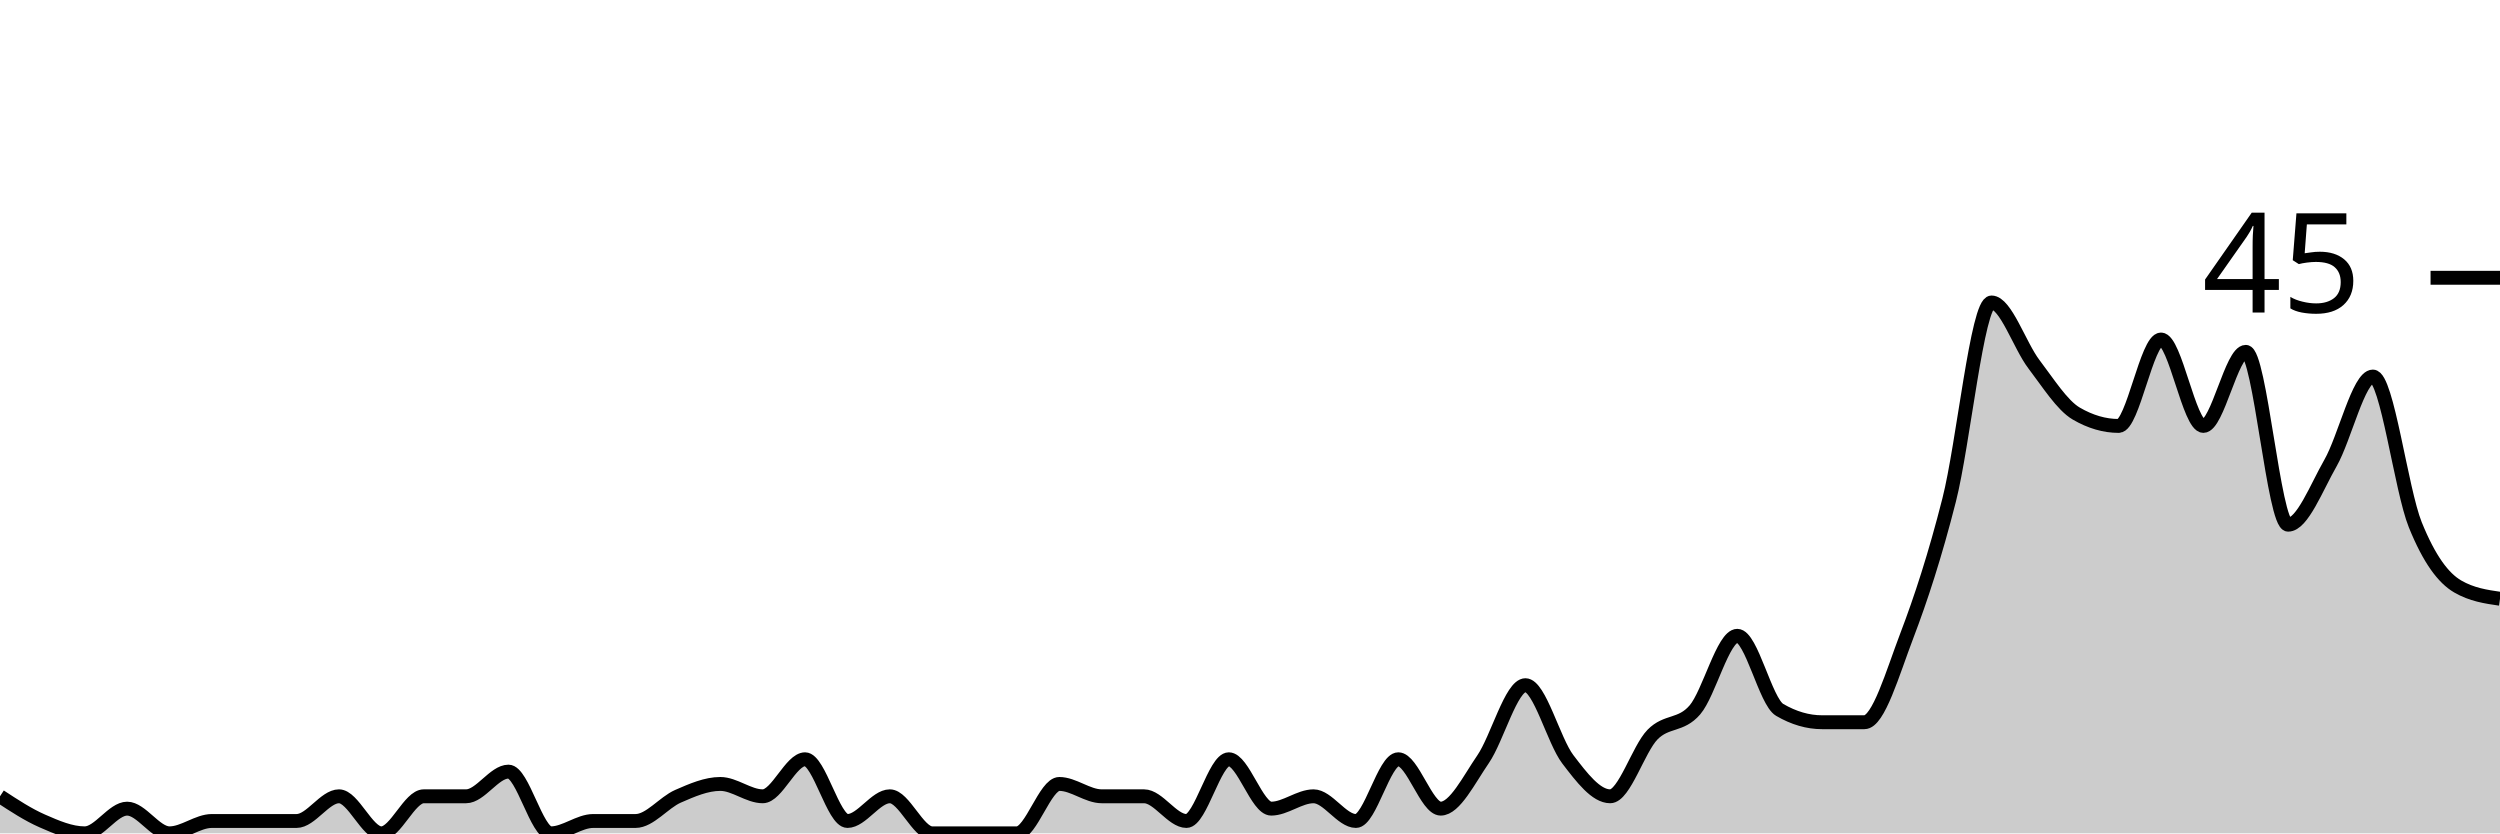
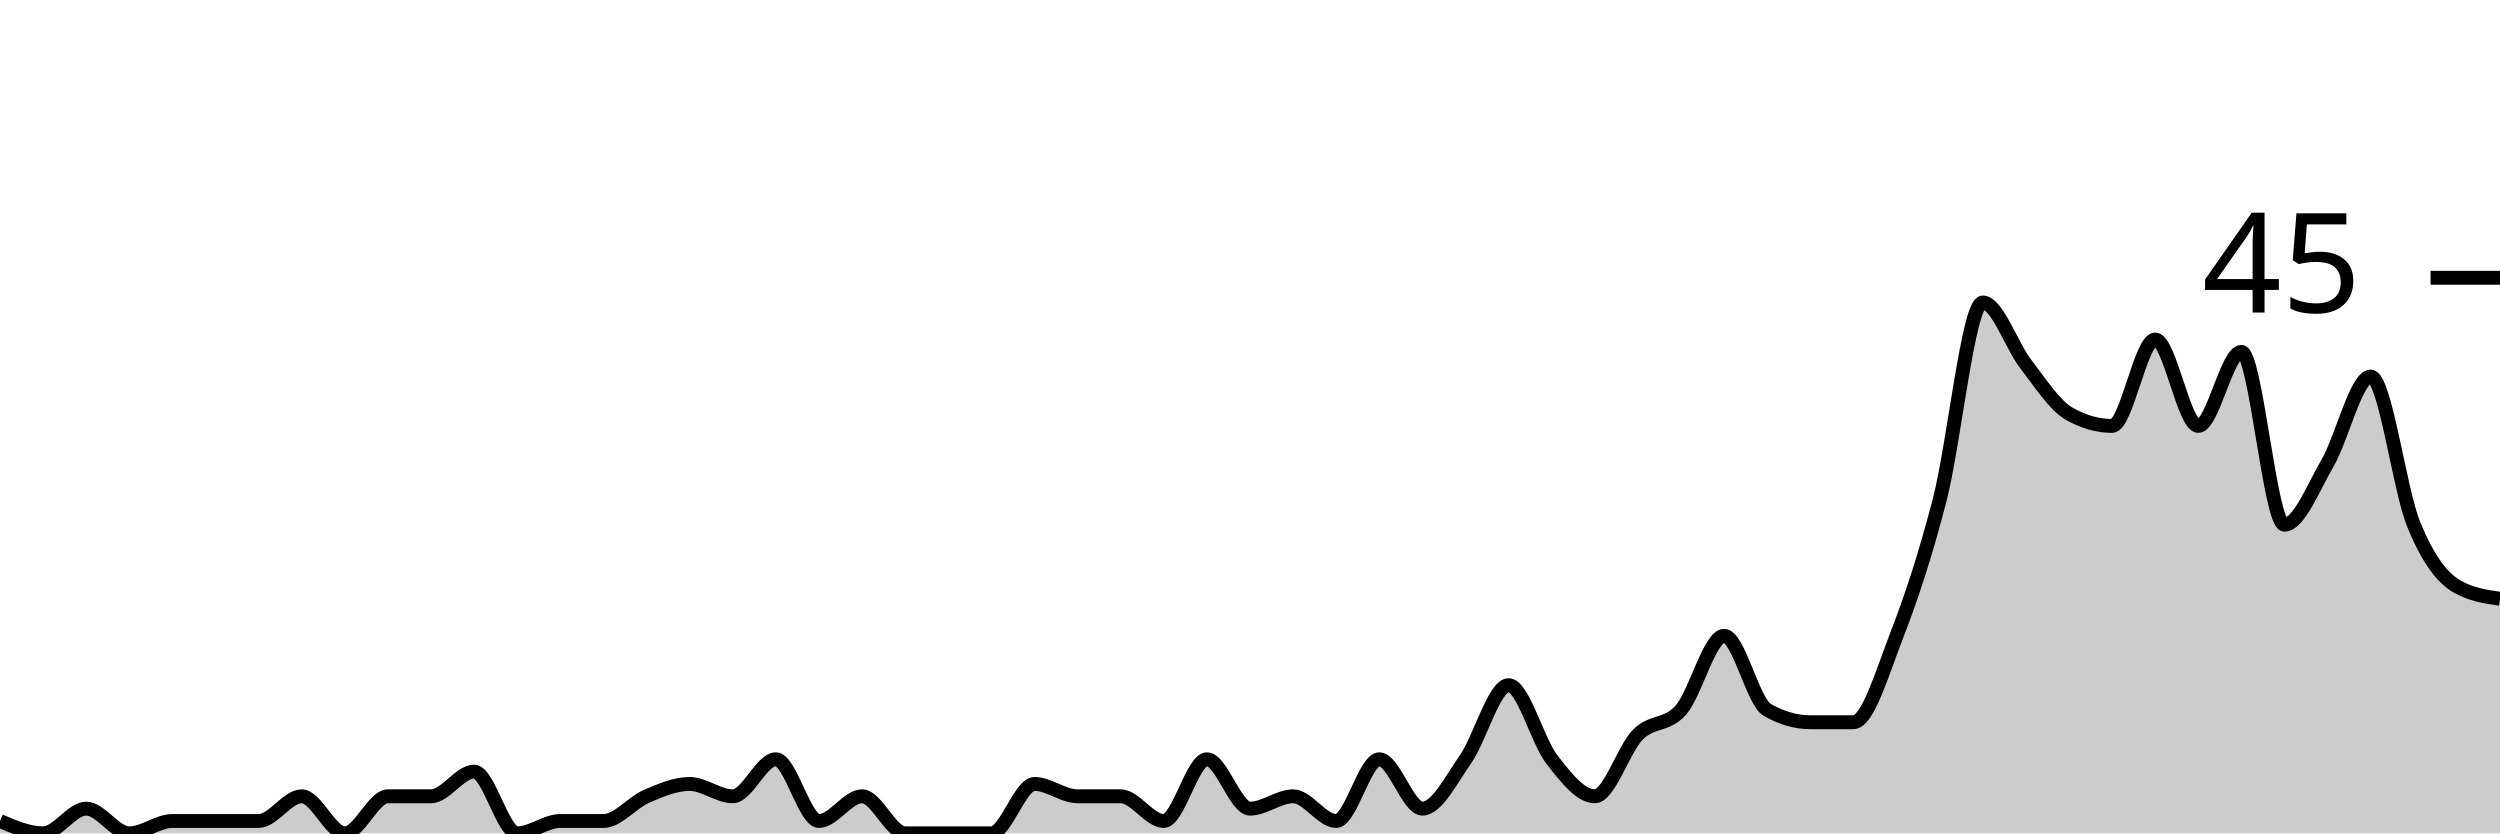
<svg xmlns="http://www.w3.org/2000/svg" viewBox="0 0 180 60">
  <g transform="translate(0,20)">
-     <path class="area" fill="rgba(0, 0, 0, 0.2)" d="M0,37.333C1.017,38,2.034,38.667,3.051,39.111C4.068,39.556,5.085,40,6.102,40C7.119,40,8.136,38.222,9.153,38.222C10.169,38.222,11.186,40,12.203,40C13.22,40,14.237,39.111,15.254,39.111C16.271,39.111,17.288,39.111,18.305,39.111C19.322,39.111,20.339,39.111,21.356,39.111C22.373,39.111,23.39,37.333,24.407,37.333C25.424,37.333,26.441,40,27.458,40C28.475,40,29.492,37.333,30.508,37.333C31.525,37.333,32.542,37.333,33.559,37.333C34.576,37.333,35.593,35.556,36.61,35.556C37.627,35.556,38.644,40,39.661,40C40.678,40,41.695,39.111,42.712,39.111C43.729,39.111,44.746,39.111,45.763,39.111C46.78,39.111,47.797,37.778,48.814,37.333C49.831,36.889,50.847,36.444,51.864,36.444C52.881,36.444,53.898,37.333,54.915,37.333C55.932,37.333,56.949,34.667,57.966,34.667C58.983,34.667,60,39.111,61.017,39.111C62.034,39.111,63.051,37.333,64.068,37.333C65.085,37.333,66.102,40,67.119,40C68.136,40,69.153,40,70.169,40C71.186,40,72.203,40,73.22,40C74.237,40,75.254,36.444,76.271,36.444C77.288,36.444,78.305,37.333,79.322,37.333C80.339,37.333,81.356,37.333,82.373,37.333C83.39,37.333,84.407,39.111,85.424,39.111C86.441,39.111,87.458,34.667,88.475,34.667C89.492,34.667,90.508,38.222,91.525,38.222C92.542,38.222,93.559,37.333,94.576,37.333C95.593,37.333,96.61,39.111,97.627,39.111C98.644,39.111,99.661,34.667,100.678,34.667C101.695,34.667,102.712,38.222,103.729,38.222C104.746,38.222,105.763,36.148,106.78,34.667C107.797,33.185,108.814,29.333,109.831,29.333C110.847,29.333,111.864,33.333,112.881,34.667C113.898,36,114.915,37.333,115.932,37.333C116.949,37.333,117.966,33.926,118.983,32.889C120,31.852,121.017,32.296,122.034,31.111C123.051,29.926,124.068,25.778,125.085,25.778C126.102,25.778,127.119,30.519,128.136,31.111C129.153,31.704,130.169,32,131.186,32C132.203,32,133.22,32,134.237,32C135.254,32,136.271,28.444,137.288,25.778C138.305,23.111,139.322,20,140.339,16C141.356,12,142.373,1.778,143.39,1.778C144.407,1.778,145.424,4.889,146.441,6.222C147.458,7.556,148.475,9.185,149.492,9.778C150.508,10.37,151.525,10.667,152.542,10.667C153.559,10.667,154.576,4.444,155.593,4.444C156.61,4.444,157.627,10.667,158.644,10.667C159.661,10.667,160.678,5.333,161.695,5.333C162.712,5.333,163.729,17.778,164.746,17.778C165.763,17.778,166.78,15.111,167.797,13.333C168.814,11.556,169.831,7.111,170.847,7.111C171.864,7.111,172.881,15.259,173.898,17.778C174.915,20.296,175.932,21.63,176.949,22.222C177.966,22.815,178.983,22.963,180,23.111L180,40C178.983,40,177.966,40,176.949,40C175.932,40,174.915,40,173.898,40C172.881,40,171.864,40,170.847,40C169.831,40,168.814,40,167.797,40C166.78,40,165.763,40,164.746,40C163.729,40,162.712,40,161.695,40C160.678,40,159.661,40,158.644,40C157.627,40,156.61,40,155.593,40C154.576,40,153.559,40,152.542,40C151.525,40,150.508,40,149.492,40C148.475,40,147.458,40,146.441,40C145.424,40,144.407,40,143.39,40C142.373,40,141.356,40,140.339,40C139.322,40,138.305,40,137.288,40C136.271,40,135.254,40,134.237,40C133.22,40,132.203,40,131.186,40C130.169,40,129.153,40,128.136,40C127.119,40,126.102,40,125.085,40C124.068,40,123.051,40,122.034,40C121.017,40,120,40,118.983,40C117.966,40,116.949,40,115.932,40C114.915,40,113.898,40,112.881,40C111.864,40,110.847,40,109.831,40C108.814,40,107.797,40,106.78,40C105.763,40,104.746,40,103.729,40C102.712,40,101.695,40,100.678,40C99.661,40,98.644,40,97.627,40C96.61,40,95.593,40,94.576,40C93.559,40,92.542,40,91.525,40C90.508,40,89.492,40,88.475,40C87.458,40,86.441,40,85.424,40C84.407,40,83.39,40,82.373,40C81.356,40,80.339,40,79.322,40C78.305,40,77.288,40,76.271,40C75.254,40,74.237,40,73.22,40C72.203,40,71.186,40,70.169,40C69.153,40,68.136,40,67.119,40C66.102,40,65.085,40,64.068,40C63.051,40,62.034,40,61.017,40C60,40,58.983,40,57.966,40C56.949,40,55.932,40,54.915,40C53.898,40,52.881,40,51.864,40C50.847,40,49.831,40,48.814,40C47.797,40,46.78,40,45.763,40C44.746,40,43.729,40,42.712,40C41.695,40,40.678,40,39.661,40C38.644,40,37.627,40,36.61,40C35.593,40,34.576,40,33.559,40C32.542,40,31.525,40,30.508,40C29.492,40,28.475,40,27.458,40C26.441,40,25.424,40,24.407,40C23.39,40,22.373,40,21.356,40C20.339,40,19.322,40,18.305,40C17.288,40,16.271,40,15.254,40C14.237,40,13.22,40,12.203,40C11.186,40,10.169,40,9.153,40C8.136,40,7.119,40,6.102,40C5.085,40,4.068,40,3.051,40C2.034,40,1.017,40,0,40Z" />
-     <path class="line" stroke="black" fill="none" d="M0,37.333C1.017,38,2.034,38.667,3.051,39.111C4.068,39.556,5.085,40,6.102,40C7.119,40,8.136,38.222,9.153,38.222C10.169,38.222,11.186,40,12.203,40C13.22,40,14.237,39.111,15.254,39.111C16.271,39.111,17.288,39.111,18.305,39.111C19.322,39.111,20.339,39.111,21.356,39.111C22.373,39.111,23.39,37.333,24.407,37.333C25.424,37.333,26.441,40,27.458,40C28.475,40,29.492,37.333,30.508,37.333C31.525,37.333,32.542,37.333,33.559,37.333C34.576,37.333,35.593,35.556,36.61,35.556C37.627,35.556,38.644,40,39.661,40C40.678,40,41.695,39.111,42.712,39.111C43.729,39.111,44.746,39.111,45.763,39.111C46.78,39.111,47.797,37.778,48.814,37.333C49.831,36.889,50.847,36.444,51.864,36.444C52.881,36.444,53.898,37.333,54.915,37.333C55.932,37.333,56.949,34.667,57.966,34.667C58.983,34.667,60,39.111,61.017,39.111C62.034,39.111,63.051,37.333,64.068,37.333C65.085,37.333,66.102,40,67.119,40C68.136,40,69.153,40,70.169,40C71.186,40,72.203,40,73.22,40C74.237,40,75.254,36.444,76.271,36.444C77.288,36.444,78.305,37.333,79.322,37.333C80.339,37.333,81.356,37.333,82.373,37.333C83.39,37.333,84.407,39.111,85.424,39.111C86.441,39.111,87.458,34.667,88.475,34.667C89.492,34.667,90.508,38.222,91.525,38.222C92.542,38.222,93.559,37.333,94.576,37.333C95.593,37.333,96.61,39.111,97.627,39.111C98.644,39.111,99.661,34.667,100.678,34.667C101.695,34.667,102.712,38.222,103.729,38.222C104.746,38.222,105.763,36.148,106.78,34.667C107.797,33.185,108.814,29.333,109.831,29.333C110.847,29.333,111.864,33.333,112.881,34.667C113.898,36,114.915,37.333,115.932,37.333C116.949,37.333,117.966,33.926,118.983,32.889C120,31.852,121.017,32.296,122.034,31.111C123.051,29.926,124.068,25.778,125.085,25.778C126.102,25.778,127.119,30.519,128.136,31.111C129.153,31.704,130.169,32,131.186,32C132.203,32,133.22,32,134.237,32C135.254,32,136.271,28.444,137.288,25.778C138.305,23.111,139.322,20,140.339,16C141.356,12,142.373,1.778,143.39,1.778C144.407,1.778,145.424,4.889,146.441,6.222C147.458,7.556,148.475,9.185,149.492,9.778C150.508,10.37,151.525,10.667,152.542,10.667C153.559,10.667,154.576,4.444,155.593,4.444C156.61,4.444,157.627,10.667,158.644,10.667C159.661,10.667,160.678,5.333,161.695,5.333C162.712,5.333,163.729,17.778,164.746,17.778C165.763,17.778,166.78,15.111,167.797,13.333C168.814,11.556,169.831,7.111,170.847,7.111C171.864,7.111,172.881,15.259,173.898,17.778C174.915,20.296,175.932,21.63,176.949,22.222C177.966,22.815,178.983,22.963,180,23.111" />
+     <path class="area" fill="rgba(0, 0, 0, 0.2)" d="M0,39.111C1.034,39.556,2.069,40,3.103,40C4.138,40,5.172,38.222,6.207,38.222C7.241,38.222,8.276,40,9.31,40C10.345,40,11.379,39.111,12.414,39.111C13.448,39.111,14.483,39.111,15.517,39.111C16.552,39.111,17.586,39.111,18.621,39.111C19.655,39.111,20.69,37.333,21.724,37.333C22.759,37.333,23.793,40,24.828,40C25.862,40,26.897,37.333,27.931,37.333C28.966,37.333,30,37.333,31.034,37.333C32.069,37.333,33.103,35.556,34.138,35.556C35.172,35.556,36.207,40,37.241,40C38.276,40,39.31,39.111,40.345,39.111C41.379,39.111,42.414,39.111,43.448,39.111C44.483,39.111,45.517,37.778,46.552,37.333C47.586,36.889,48.621,36.444,49.655,36.444C50.69,36.444,51.724,37.333,52.759,37.333C53.793,37.333,54.828,34.667,55.862,34.667C56.897,34.667,57.931,39.111,58.966,39.111C60,39.111,61.034,37.333,62.069,37.333C63.103,37.333,64.138,40,65.172,40C66.207,40,67.241,40,68.276,40C69.31,40,70.345,40,71.379,40C72.414,40,73.448,36.444,74.483,36.444C75.517,36.444,76.552,37.333,77.586,37.333C78.621,37.333,79.655,37.333,80.69,37.333C81.724,37.333,82.759,39.111,83.793,39.111C84.828,39.111,85.862,34.667,86.897,34.667C87.931,34.667,88.966,38.222,90,38.222C91.034,38.222,92.069,37.333,93.103,37.333C94.138,37.333,95.172,39.111,96.207,39.111C97.241,39.111,98.276,34.667,99.31,34.667C100.345,34.667,101.379,38.222,102.414,38.222C103.448,38.222,104.483,36.148,105.517,34.667C106.552,33.185,107.586,29.333,108.621,29.333C109.655,29.333,110.69,33.333,111.724,34.667C112.759,36,113.793,37.333,114.828,37.333C115.862,37.333,116.897,33.926,117.931,32.889C118.966,31.852,120,32.296,121.034,31.111C122.069,29.926,123.103,25.778,124.138,25.778C125.172,25.778,126.207,30.519,127.241,31.111C128.276,31.704,129.31,32,130.345,32C131.379,32,132.414,32,133.448,32C134.483,32,135.517,28.444,136.552,25.778C137.586,23.111,138.621,20,139.655,16C140.69,12,141.724,1.778,142.759,1.778C143.793,1.778,144.828,4.889,145.862,6.222C146.897,7.556,147.931,9.185,148.966,9.778C150,10.37,151.034,10.667,152.069,10.667C153.103,10.667,154.138,4.444,155.172,4.444C156.207,4.444,157.241,10.667,158.276,10.667C159.31,10.667,160.345,5.333,161.379,5.333C162.414,5.333,163.448,17.778,164.483,17.778C165.517,17.778,166.552,15.111,167.586,13.333C168.621,11.556,169.655,7.111,170.69,7.111C171.724,7.111,172.759,15.259,173.793,17.778C174.828,20.296,175.862,21.63,176.897,22.222C177.931,22.815,178.966,22.963,180,23.111L180,40C178.966,40,177.931,40,176.897,40C175.862,40,174.828,40,173.793,40C172.759,40,171.724,40,170.69,40C169.655,40,168.621,40,167.586,40C166.552,40,165.517,40,164.483,40C163.448,40,162.414,40,161.379,40C160.345,40,159.31,40,158.276,40C157.241,40,156.207,40,155.172,40C154.138,40,153.103,40,152.069,40C151.034,40,150,40,148.966,40C147.931,40,146.897,40,145.862,40C144.828,40,143.793,40,142.759,40C141.724,40,140.69,40,139.655,40C138.621,40,137.586,40,136.552,40C135.517,40,134.483,40,133.448,40C132.414,40,131.379,40,130.345,40C129.31,40,128.276,40,127.241,40C126.207,40,125.172,40,124.138,40C123.103,40,122.069,40,121.034,40C120,40,118.966,40,117.931,40C116.897,40,115.862,40,114.828,40C113.793,40,112.759,40,111.724,40C110.69,40,109.655,40,108.621,40C107.586,40,106.552,40,105.517,40C104.483,40,103.448,40,102.414,40C101.379,40,100.345,40,99.31,40C98.276,40,97.241,40,96.207,40C95.172,40,94.138,40,93.103,40C92.069,40,91.034,40,90,40C88.966,40,87.931,40,86.897,40C85.862,40,84.828,40,83.793,40C82.759,40,81.724,40,80.69,40C79.655,40,78.621,40,77.586,40C76.552,40,75.517,40,74.483,40C73.448,40,72.414,40,71.379,40C70.345,40,69.31,40,68.276,40C67.241,40,66.207,40,65.172,40C64.138,40,63.103,40,62.069,40C61.034,40,60,40,58.966,40C57.931,40,56.897,40,55.862,40C54.828,40,53.793,40,52.759,40C51.724,40,50.69,40,49.655,40C48.621,40,47.586,40,46.552,40C45.517,40,44.483,40,43.448,40C42.414,40,41.379,40,40.345,40C39.31,40,38.276,40,37.241,40C36.207,40,35.172,40,34.138,40C33.103,40,32.069,40,31.034,40C30,40,28.966,40,27.931,40C26.897,40,25.862,40,24.828,40C23.793,40,22.759,40,21.724,40C20.69,40,19.655,40,18.621,40C17.586,40,16.552,40,15.517,40C14.483,40,13.448,40,12.414,40C11.379,40,10.345,40,9.31,40C8.276,40,7.241,40,6.207,40C5.172,40,4.138,40,3.103,40C2.069,40,1.034,40,0,40Z" />
+     <path class="line" stroke="black" fill="none" d="M0,39.111C1.034,39.556,2.069,40,3.103,40C4.138,40,5.172,38.222,6.207,38.222C7.241,38.222,8.276,40,9.31,40C10.345,40,11.379,39.111,12.414,39.111C13.448,39.111,14.483,39.111,15.517,39.111C16.552,39.111,17.586,39.111,18.621,39.111C19.655,39.111,20.69,37.333,21.724,37.333C22.759,37.333,23.793,40,24.828,40C25.862,40,26.897,37.333,27.931,37.333C28.966,37.333,30,37.333,31.034,37.333C32.069,37.333,33.103,35.556,34.138,35.556C35.172,35.556,36.207,40,37.241,40C38.276,40,39.31,39.111,40.345,39.111C41.379,39.111,42.414,39.111,43.448,39.111C44.483,39.111,45.517,37.778,46.552,37.333C47.586,36.889,48.621,36.444,49.655,36.444C50.69,36.444,51.724,37.333,52.759,37.333C53.793,37.333,54.828,34.667,55.862,34.667C56.897,34.667,57.931,39.111,58.966,39.111C60,39.111,61.034,37.333,62.069,37.333C63.103,37.333,64.138,40,65.172,40C66.207,40,67.241,40,68.276,40C69.31,40,70.345,40,71.379,40C72.414,40,73.448,36.444,74.483,36.444C75.517,36.444,76.552,37.333,77.586,37.333C78.621,37.333,79.655,37.333,80.69,37.333C81.724,37.333,82.759,39.111,83.793,39.111C84.828,39.111,85.862,34.667,86.897,34.667C87.931,34.667,88.966,38.222,90,38.222C91.034,38.222,92.069,37.333,93.103,37.333C94.138,37.333,95.172,39.111,96.207,39.111C97.241,39.111,98.276,34.667,99.31,34.667C100.345,34.667,101.379,38.222,102.414,38.222C103.448,38.222,104.483,36.148,105.517,34.667C106.552,33.185,107.586,29.333,108.621,29.333C109.655,29.333,110.69,33.333,111.724,34.667C112.759,36,113.793,37.333,114.828,37.333C115.862,37.333,116.897,33.926,117.931,32.889C118.966,31.852,120,32.296,121.034,31.111C122.069,29.926,123.103,25.778,124.138,25.778C125.172,25.778,126.207,30.519,127.241,31.111C128.276,31.704,129.31,32,130.345,32C131.379,32,132.414,32,133.448,32C134.483,32,135.517,28.444,136.552,25.778C137.586,23.111,138.621,20,139.655,16C140.69,12,141.724,1.778,142.759,1.778C143.793,1.778,144.828,4.889,145.862,6.222C146.897,7.556,147.931,9.185,148.966,9.778C150,10.37,151.034,10.667,152.069,10.667C153.103,10.667,154.138,4.444,155.172,4.444C156.207,4.444,157.241,10.667,158.276,10.667C159.31,10.667,160.345,5.333,161.379,5.333C162.414,5.333,163.448,17.778,164.483,17.778C165.517,17.778,166.552,15.111,167.586,13.333C168.621,11.556,169.655,7.111,170.69,7.111C171.724,7.111,172.759,15.259,173.793,17.778C174.828,20.296,175.862,21.63,176.897,22.222C177.931,22.815,178.966,22.963,180,23.111" />
    <path class="axis-ceiling" stroke-width="1" stroke="black" fill="none" d="M175,0L180,0" />
    <text class="axis-ceiling-label" font-family="sans-serif" text-anchor="end" font-size="10px" x="170" y="2.5">45</text>
  </g>
</svg>
